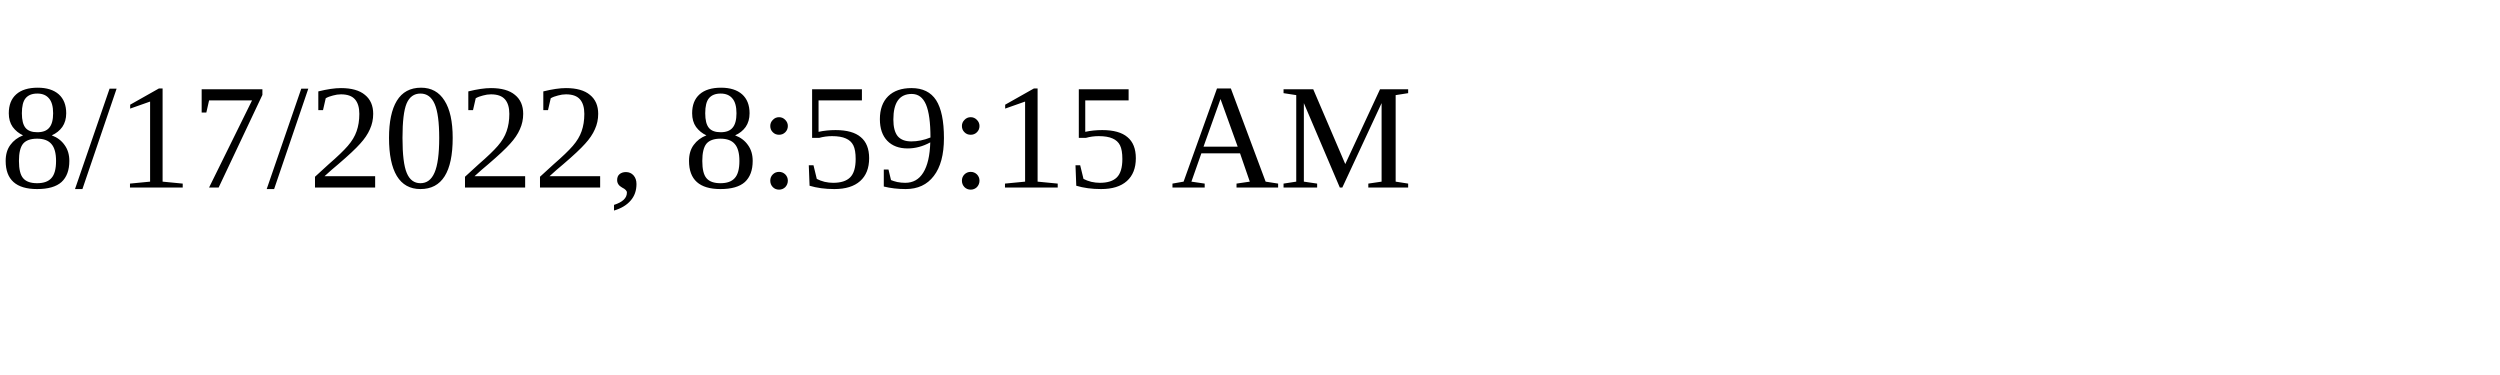
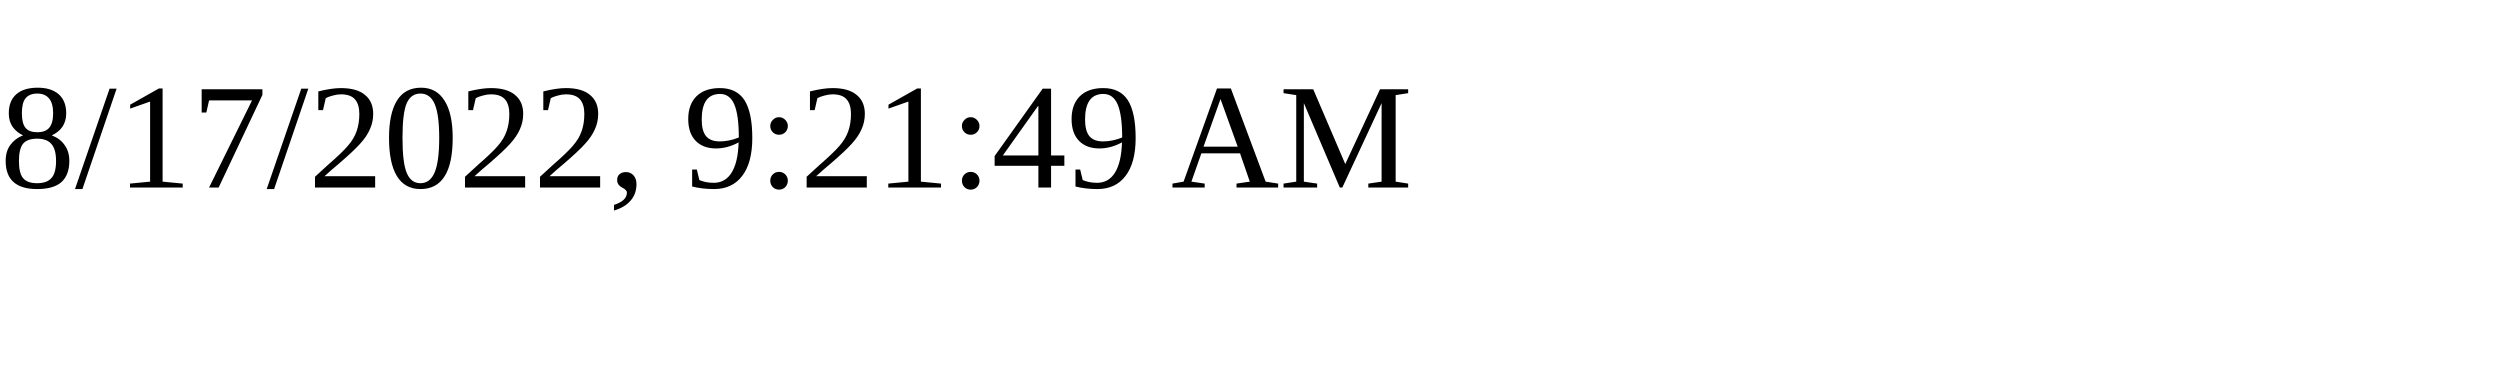
<svg xmlns="http://www.w3.org/2000/svg" height="30" width="200">
-   <text x="0" y="15">8/17/2022, 8:59:15 AM</text>
+   <text x="0" y="15">8/17/2022, 9:21:49 AM</text>
</svg>
